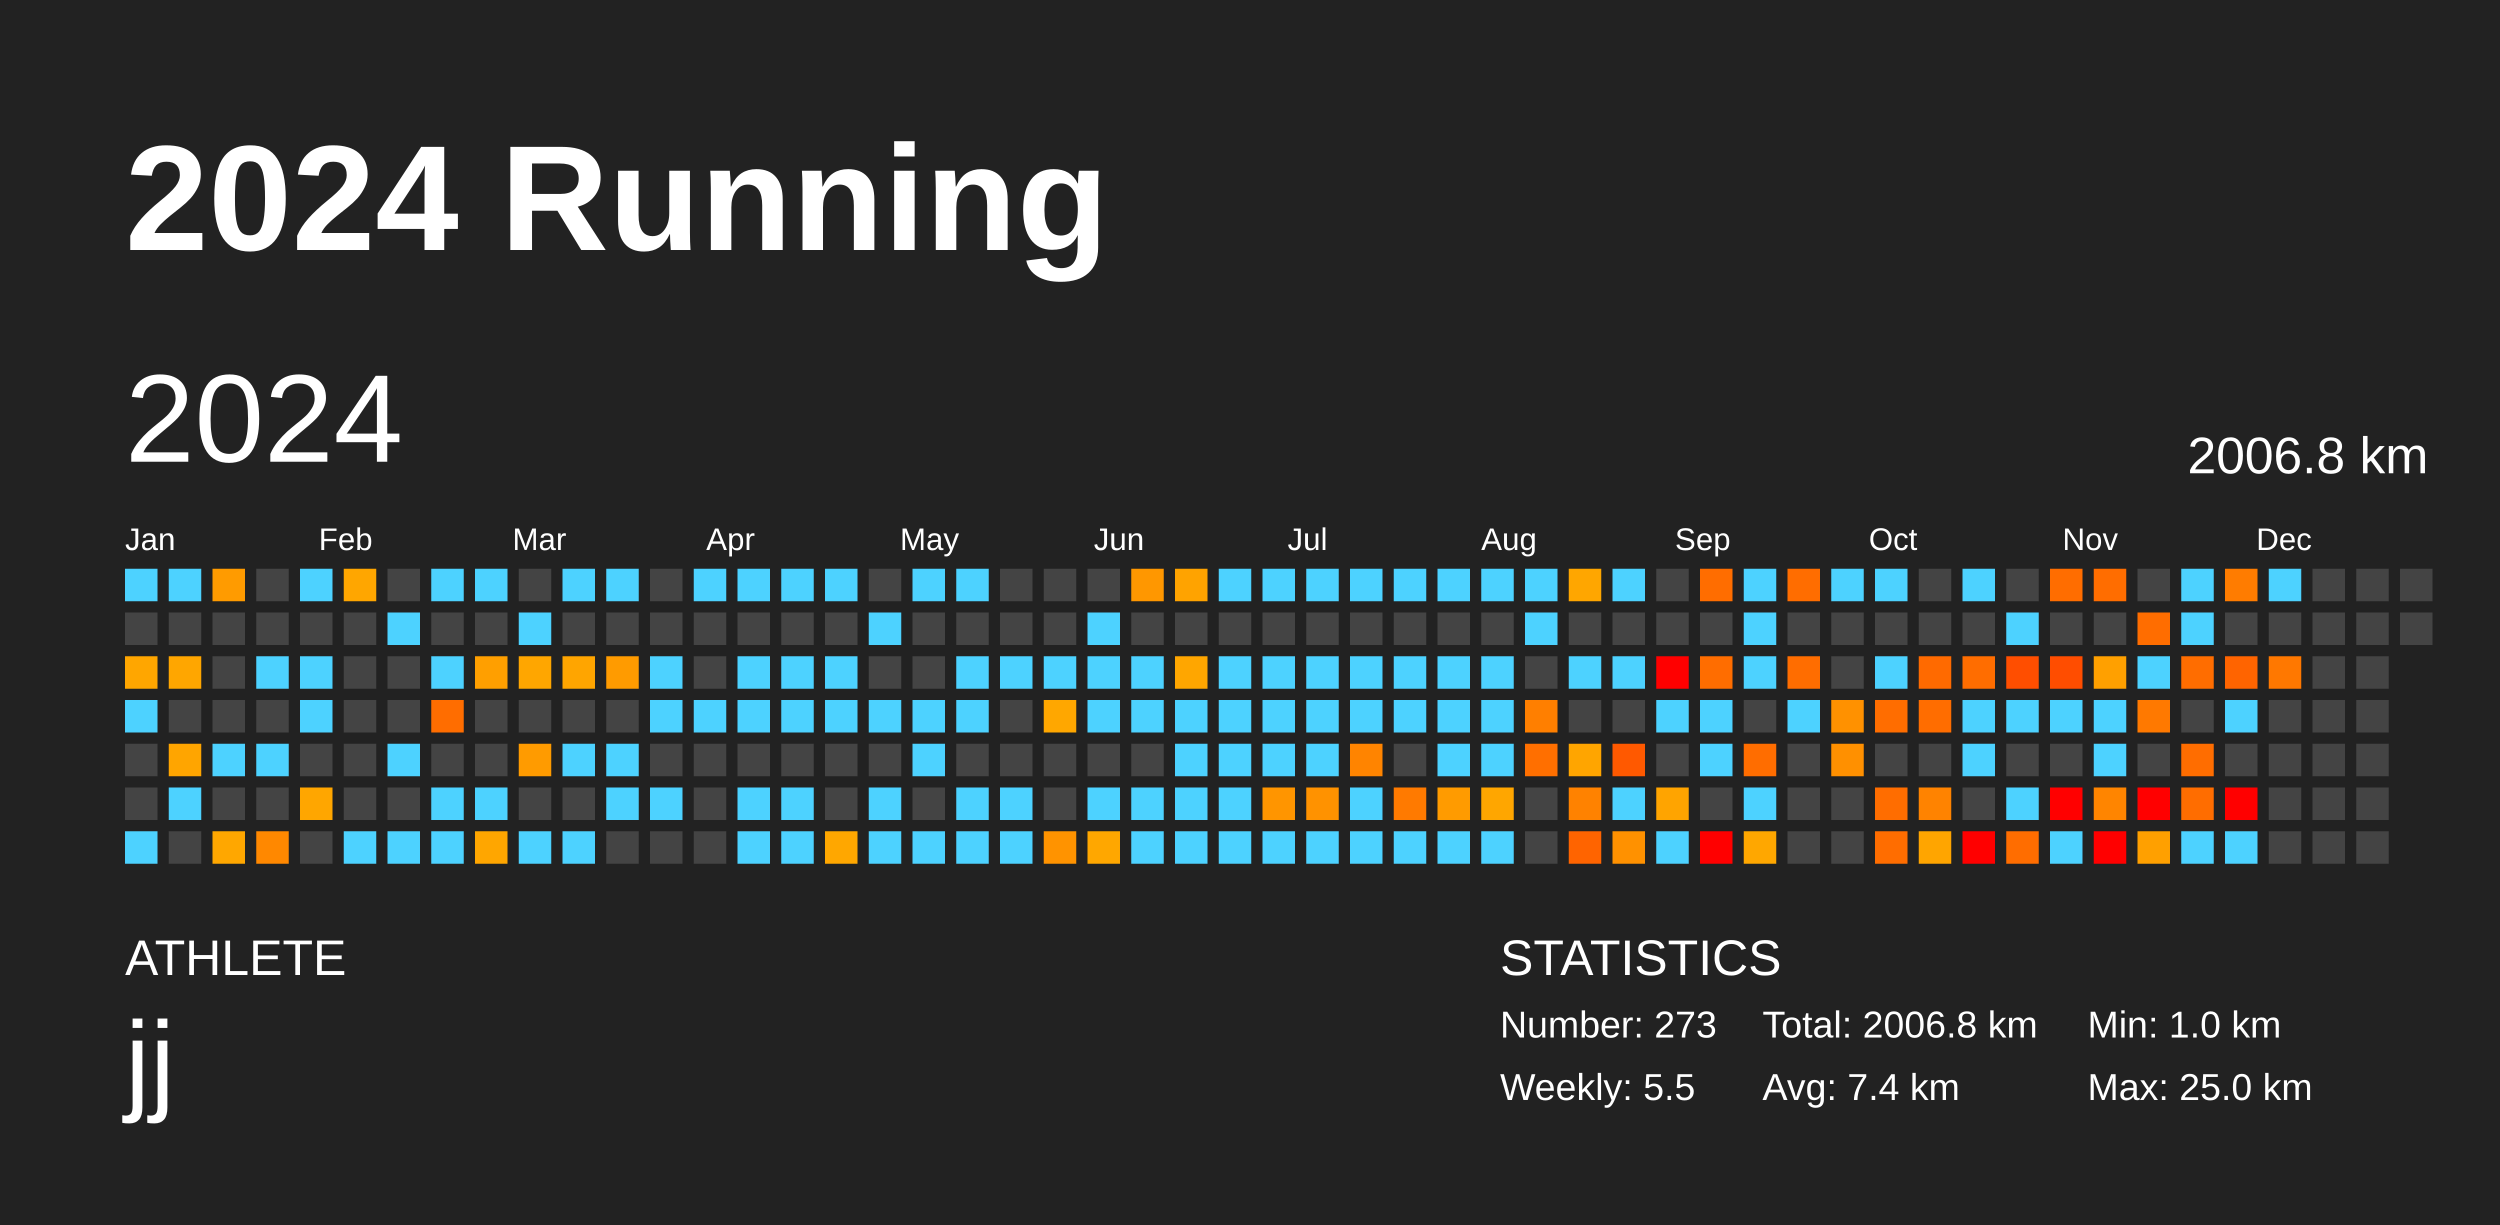
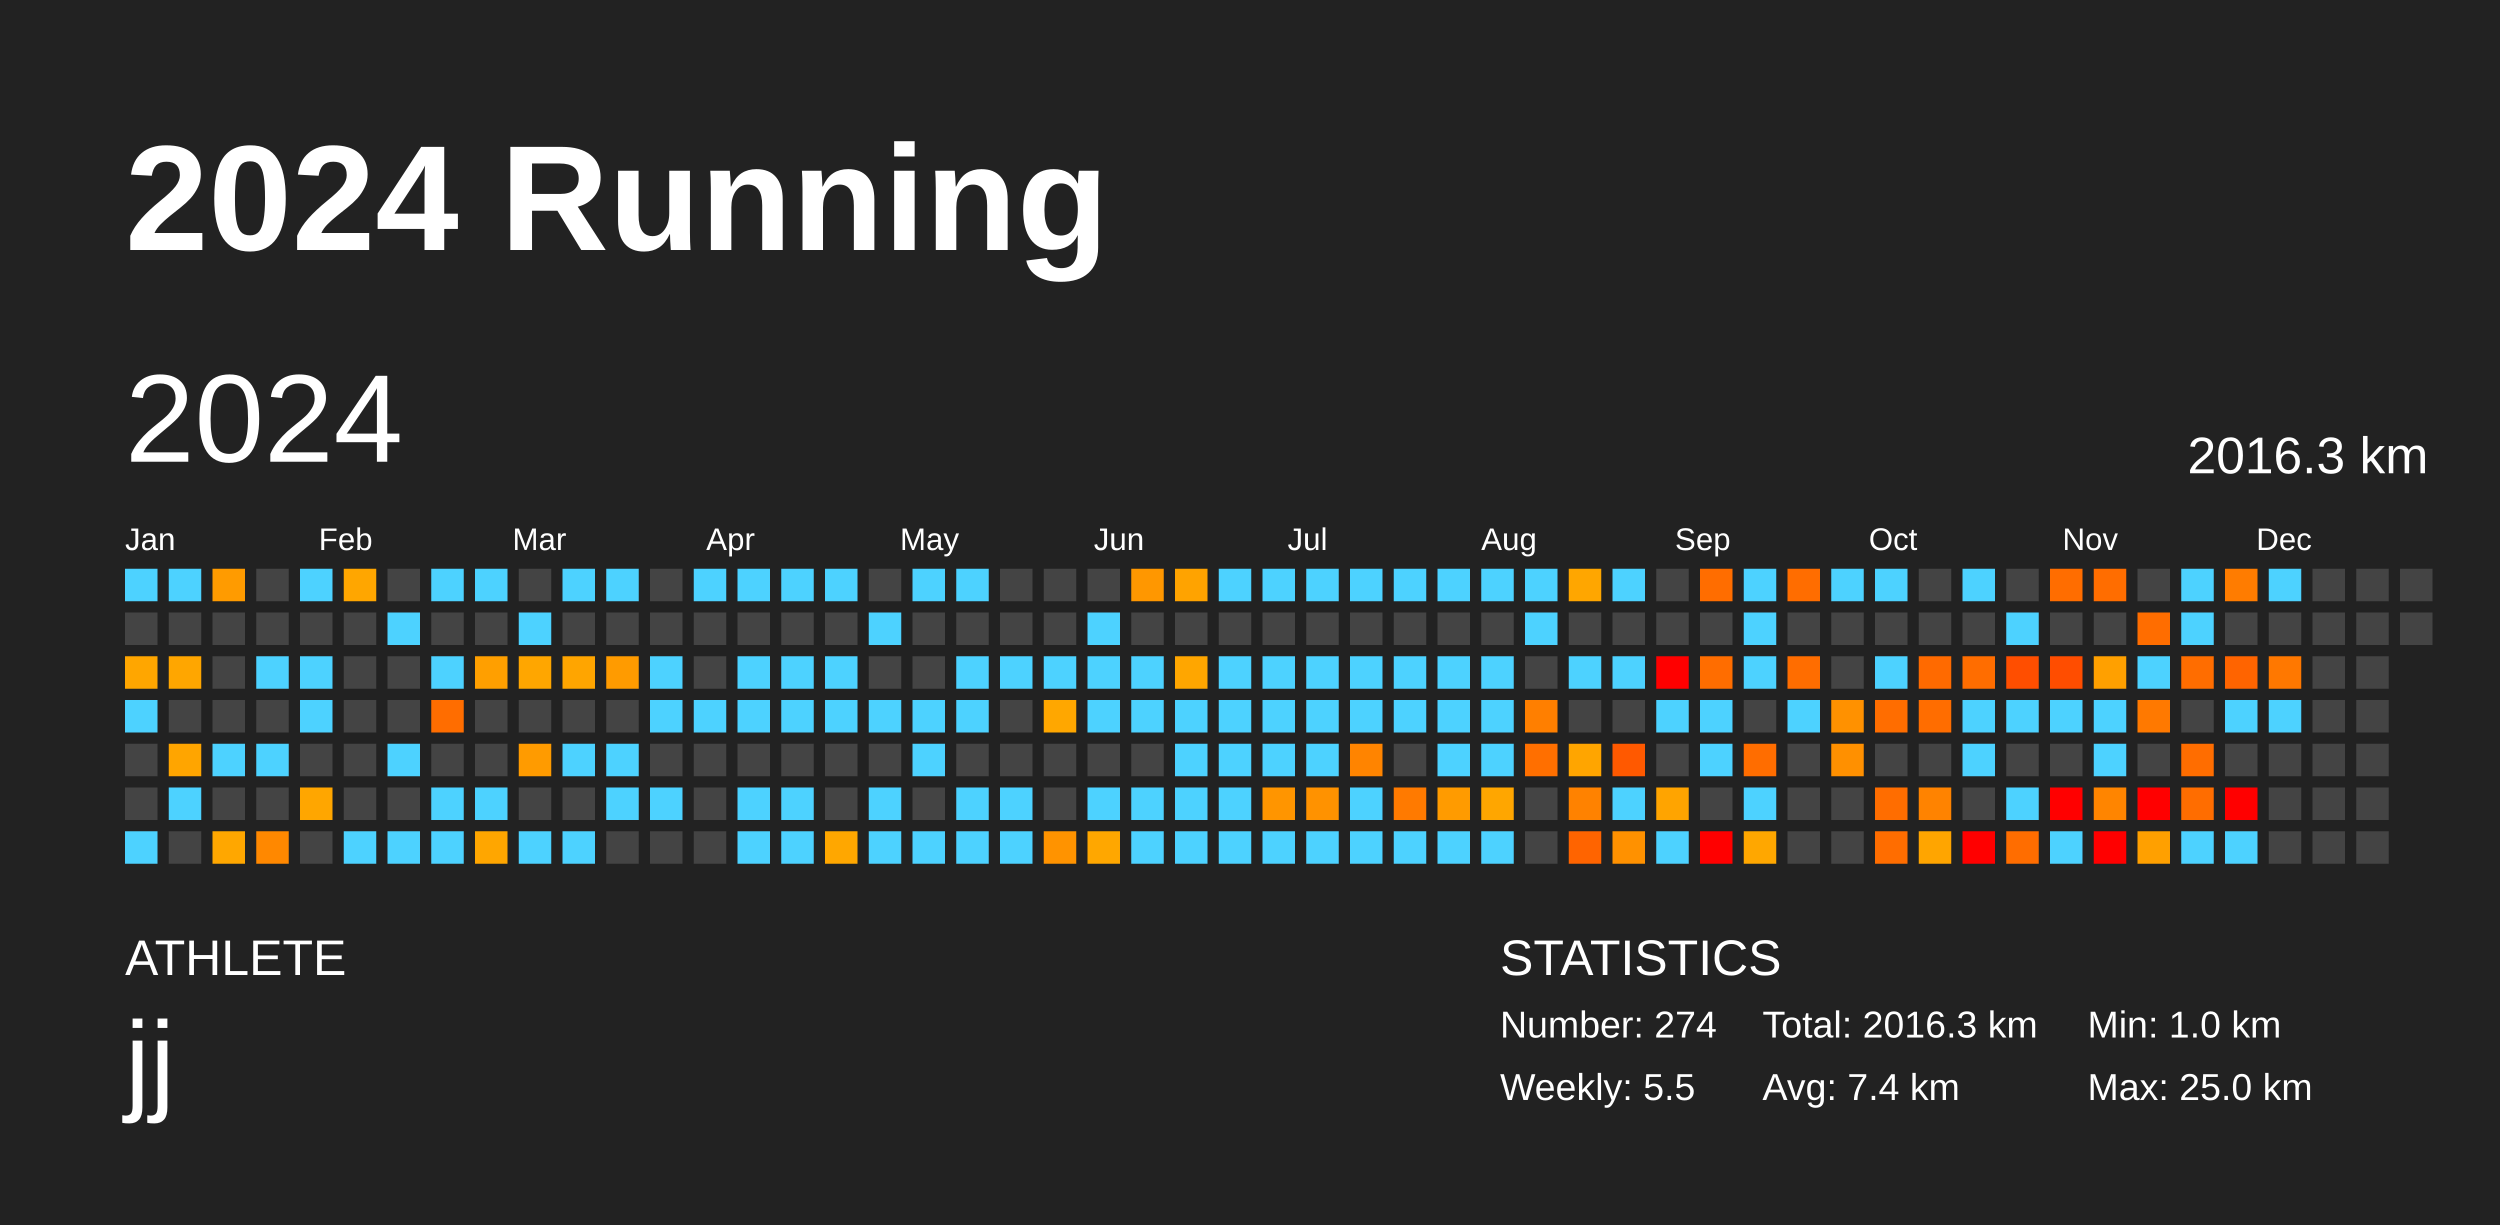
<svg xmlns="http://www.w3.org/2000/svg" baseProfile="full" height="98mm" version="1.1" viewBox="0,0,200,98" width="200mm">
  <defs />
  <rect fill="#222222" height="98" width="200" x="0" y="0" />
  <text fill="#FFFFFF" style="font-size:12px; font-family:Arial; font-weight:bold;" x="10" y="20">2024 Running</text>
  <text fill="#FFFFFF" style="font-size:4px; font-family:Arial" x="10" y="78">ATHLETE</text>
  <text fill="#FFFFFF" style="font-size:9px; font-family:Arial" x="10" y="88">jj</text>
  <text fill="#FFFFFF" style="font-size:4px; font-family:Arial" x="120" y="78">STATISTICS</text>
-   <text fill="#FFFFFF" style="font-size:3px; font-family:Arial" x="120" y="83">Number: 273</text>
+   <text fill="#FFFFFF" style="font-size:3px; font-family:Arial" x="120" y="83">Number: 274</text>
  <text fill="#FFFFFF" style="font-size:3px; font-family:Arial" x="120" y="88">Weekly: 5.5</text>
-   <text fill="#FFFFFF" style="font-size:3px; font-family:Arial" x="141" y="83">Total: 2006.8 km</text>
+   <text fill="#FFFFFF" style="font-size:3px; font-family:Arial" x="141" y="83">Total: 2016.3 km</text>
  <text fill="#FFFFFF" style="font-size:3px; font-family:Arial" x="141" y="88">Avg: 7.4 km</text>
  <text fill="#FFFFFF" style="font-size:3px; font-family:Arial" x="167" y="83">Min: 1.0 km</text>
  <text fill="#FFFFFF" style="font-size:3px; font-family:Arial" x="167" y="88">Max: 25.0 km</text>
  <text dominant-baseline="hanging" fill="#FFFFFF" style="font-size:10.0px; font-family:Arial;" x="10" y="30">2024</text>
-   <text dominant-baseline="hanging" fill="#FFFFFF" style="font-size:4.125px; font-family:Arial;" x="175" y="35">2006.8 km</text>
+   <text dominant-baseline="hanging" fill="#FFFFFF" style="font-size:4.125px; font-family:Arial;" x="175" y="35">2016.3 km</text>
  <text fill="#FFFFFF" style="font-size:2.5px; font-family:Arial" x="10.0" y="44">Jan</text>
  <text fill="#FFFFFF" style="font-size:2.5px; font-family:Arial" x="25.5" y="44">Feb</text>
  <text fill="#FFFFFF" style="font-size:2.5px; font-family:Arial" x="41.0" y="44">Mar</text>
  <text fill="#FFFFFF" style="font-size:2.5px; font-family:Arial" x="56.5" y="44">Apr</text>
  <text fill="#FFFFFF" style="font-size:2.5px; font-family:Arial" x="72.0" y="44">May</text>
  <text fill="#FFFFFF" style="font-size:2.5px; font-family:Arial" x="87.5" y="44">Jun</text>
  <text fill="#FFFFFF" style="font-size:2.5px; font-family:Arial" x="103.0" y="44">Jul</text>
  <text fill="#FFFFFF" style="font-size:2.5px; font-family:Arial" x="118.5" y="44">Aug</text>
  <text fill="#FFFFFF" style="font-size:2.5px; font-family:Arial" x="134.0" y="44">Sep</text>
  <text fill="#FFFFFF" style="font-size:2.5px; font-family:Arial" x="149.5" y="44">Oct</text>
  <text fill="#FFFFFF" style="font-size:2.5px; font-family:Arial" x="165.0" y="44">Nov</text>
  <text fill="#FFFFFF" style="font-size:2.5px; font-family:Arial" x="180.5" y="44">Dec</text>
  <rect fill="#4dd2ff" height="2.6" width="2.6" x="10.0" y="45.5" />
  <rect fill="#444444" height="2.6" width="2.6" x="10.0" y="49.0" />
  <rect fill="#ffa600" height="2.6" width="2.6" x="10.0" y="52.5" />
  <rect fill="#4dd2ff" height="2.6" width="2.6" x="10.0" y="56.0" />
  <rect fill="#444444" height="2.6" width="2.6" x="10.0" y="59.5" />
  <rect fill="#444444" height="2.6" width="2.6" x="10.0" y="63.0" />
  <rect fill="#4dd2ff" height="2.6" width="2.6" x="10.0" y="66.5" />
  <rect fill="#4dd2ff" height="2.6" width="2.6" x="13.5" y="45.5" />
  <rect fill="#444444" height="2.6" width="2.6" x="13.5" y="49.0" />
  <rect fill="#ffa600" height="2.6" width="2.6" x="13.5" y="52.5" />
  <rect fill="#444444" height="2.6" width="2.6" x="13.5" y="56.0" />
  <rect fill="#ffa500" height="2.6" width="2.6" x="13.5" y="59.5" />
  <rect fill="#4dd2ff" height="2.6" width="2.6" x="13.5" y="63.0" />
  <rect fill="#444444" height="2.6" width="2.6" x="13.5" y="66.5" />
  <rect fill="#ff9b00" height="2.6" width="2.6" x="17.0" y="45.5" />
  <rect fill="#444444" height="2.6" width="2.6" x="17.0" y="49.0" />
  <rect fill="#444444" height="2.6" width="2.6" x="17.0" y="52.5" />
  <rect fill="#444444" height="2.6" width="2.6" x="17.0" y="56.0" />
  <rect fill="#4dd2ff" height="2.6" width="2.6" x="17.0" y="59.5" />
  <rect fill="#444444" height="2.6" width="2.6" x="17.0" y="63.0" />
  <rect fill="#ffa700" height="2.6" width="2.6" x="17.0" y="66.5" />
  <rect fill="#444444" height="2.6" width="2.6" x="20.5" y="45.5" />
  <rect fill="#444444" height="2.6" width="2.6" x="20.5" y="49.0" />
  <rect fill="#4dd2ff" height="2.6" width="2.6" x="20.5" y="52.5" />
  <rect fill="#444444" height="2.6" width="2.6" x="20.5" y="56.0" />
  <rect fill="#4dd2ff" height="2.6" width="2.6" x="20.5" y="59.5" />
  <rect fill="#444444" height="2.6" width="2.6" x="20.5" y="63.0" />
  <rect fill="#ff8800" height="2.6" width="2.6" x="20.5" y="66.5" />
  <rect fill="#4dd2ff" height="2.6" width="2.6" x="24.0" y="45.5" />
  <rect fill="#444444" height="2.6" width="2.6" x="24.0" y="49.0" />
  <rect fill="#4dd2ff" height="2.6" width="2.6" x="24.0" y="52.5" />
  <rect fill="#4dd2ff" height="2.6" width="2.6" x="24.0" y="56.0" />
  <rect fill="#444444" height="2.6" width="2.6" x="24.0" y="59.5" />
  <rect fill="#ffa600" height="2.6" width="2.6" x="24.0" y="63.0" />
  <rect fill="#444444" height="2.6" width="2.6" x="24.0" y="66.5" />
  <rect fill="#ffa600" height="2.6" width="2.6" x="27.5" y="45.5" />
  <rect fill="#444444" height="2.6" width="2.6" x="27.5" y="49.0" />
  <rect fill="#444444" height="2.6" width="2.6" x="27.5" y="52.5" />
  <rect fill="#444444" height="2.6" width="2.6" x="27.5" y="56.0" />
  <rect fill="#444444" height="2.6" width="2.6" x="27.5" y="59.5" />
  <rect fill="#444444" height="2.6" width="2.6" x="27.5" y="63.0" />
  <rect fill="#4dd2ff" height="2.6" width="2.6" x="27.5" y="66.5" />
  <rect fill="#444444" height="2.6" width="2.6" x="31.0" y="45.5" />
  <rect fill="#4dd2ff" height="2.6" width="2.6" x="31.0" y="49.0" />
  <rect fill="#444444" height="2.6" width="2.6" x="31.0" y="52.5" />
  <rect fill="#444444" height="2.6" width="2.6" x="31.0" y="56.0" />
  <rect fill="#4dd2ff" height="2.6" width="2.6" x="31.0" y="59.5" />
  <rect fill="#444444" height="2.6" width="2.6" x="31.0" y="63.0" />
  <rect fill="#4dd2ff" height="2.6" width="2.6" x="31.0" y="66.5" />
  <rect fill="#4dd2ff" height="2.6" width="2.6" x="34.5" y="45.5" />
  <rect fill="#444444" height="2.6" width="2.6" x="34.5" y="49.0" />
  <rect fill="#4dd2ff" height="2.6" width="2.6" x="34.5" y="52.5" />
  <rect fill="#ff6d00" height="2.6" width="2.6" x="34.5" y="56.0" />
  <rect fill="#444444" height="2.6" width="2.6" x="34.5" y="59.5" />
  <rect fill="#4dd2ff" height="2.6" width="2.6" x="34.5" y="63.0" />
  <rect fill="#4dd2ff" height="2.6" width="2.6" x="34.5" y="66.5" />
  <rect fill="#4dd2ff" height="2.6" width="2.6" x="38.0" y="45.5" />
  <rect fill="#444444" height="2.6" width="2.6" x="38.0" y="49.0" />
  <rect fill="#ff9f00" height="2.6" width="2.6" x="38.0" y="52.5" />
  <rect fill="#444444" height="2.6" width="2.6" x="38.0" y="56.0" />
  <rect fill="#444444" height="2.6" width="2.6" x="38.0" y="59.5" />
  <rect fill="#4dd2ff" height="2.6" width="2.6" x="38.0" y="63.0" />
  <rect fill="#ffa600" height="2.6" width="2.6" x="38.0" y="66.5" />
  <rect fill="#444444" height="2.6" width="2.6" x="41.5" y="45.5" />
  <rect fill="#4dd2ff" height="2.6" width="2.6" x="41.5" y="49.0" />
  <rect fill="#ffa600" height="2.6" width="2.6" x="41.5" y="52.5" />
  <rect fill="#444444" height="2.6" width="2.6" x="41.5" y="56.0" />
  <rect fill="#ff9b00" height="2.6" width="2.6" x="41.5" y="59.5" />
  <rect fill="#444444" height="2.6" width="2.6" x="41.5" y="63.0" />
  <rect fill="#4dd2ff" height="2.6" width="2.6" x="41.5" y="66.5" />
  <rect fill="#4dd2ff" height="2.6" width="2.6" x="45.0" y="45.5" />
  <rect fill="#444444" height="2.6" width="2.6" x="45.0" y="49.0" />
  <rect fill="#ffa500" height="2.6" width="2.6" x="45.0" y="52.5" />
  <rect fill="#444444" height="2.6" width="2.6" x="45.0" y="56.0" />
  <rect fill="#4dd2ff" height="2.6" width="2.6" x="45.0" y="59.5" />
  <rect fill="#444444" height="2.6" width="2.6" x="45.0" y="63.0" />
  <rect fill="#4dd2ff" height="2.6" width="2.6" x="45.0" y="66.5" />
  <rect fill="#4dd2ff" height="2.6" width="2.6" x="48.5" y="45.5" />
  <rect fill="#444444" height="2.6" width="2.6" x="48.5" y="49.0" />
  <rect fill="#ff9b00" height="2.6" width="2.6" x="48.5" y="52.5" />
  <rect fill="#444444" height="2.6" width="2.6" x="48.5" y="56.0" />
  <rect fill="#4dd2ff" height="2.6" width="2.6" x="48.5" y="59.5" />
  <rect fill="#4dd2ff" height="2.6" width="2.6" x="48.5" y="63.0" />
  <rect fill="#444444" height="2.6" width="2.6" x="48.5" y="66.5" />
  <rect fill="#444444" height="2.6" width="2.6" x="52.0" y="45.5" />
  <rect fill="#444444" height="2.6" width="2.6" x="52.0" y="49.0" />
  <rect fill="#4dd2ff" height="2.6" width="2.6" x="52.0" y="52.5" />
  <rect fill="#4dd2ff" height="2.6" width="2.6" x="52.0" y="56.0" />
  <rect fill="#444444" height="2.6" width="2.6" x="52.0" y="59.5" />
  <rect fill="#4dd2ff" height="2.6" width="2.6" x="52.0" y="63.0" />
  <rect fill="#444444" height="2.6" width="2.6" x="52.0" y="66.5" />
  <rect fill="#4dd2ff" height="2.6" width="2.6" x="55.5" y="45.5" />
  <rect fill="#444444" height="2.6" width="2.6" x="55.5" y="49.0" />
  <rect fill="#444444" height="2.6" width="2.6" x="55.5" y="52.5" />
  <rect fill="#4dd2ff" height="2.6" width="2.6" x="55.5" y="56.0" />
  <rect fill="#444444" height="2.6" width="2.6" x="55.5" y="59.5" />
  <rect fill="#444444" height="2.6" width="2.6" x="55.5" y="63.0" />
  <rect fill="#444444" height="2.6" width="2.6" x="55.5" y="66.5" />
  <rect fill="#4dd2ff" height="2.6" width="2.6" x="59.0" y="45.5" />
  <rect fill="#444444" height="2.6" width="2.6" x="59.0" y="49.0" />
  <rect fill="#4dd2ff" height="2.6" width="2.6" x="59.0" y="52.5" />
  <rect fill="#4dd2ff" height="2.6" width="2.6" x="59.0" y="56.0" />
  <rect fill="#444444" height="2.6" width="2.6" x="59.0" y="59.5" />
  <rect fill="#4dd2ff" height="2.6" width="2.6" x="59.0" y="63.0" />
  <rect fill="#4dd2ff" height="2.6" width="2.6" x="59.0" y="66.5" />
  <rect fill="#4dd2ff" height="2.6" width="2.6" x="62.5" y="45.5" />
  <rect fill="#444444" height="2.6" width="2.6" x="62.5" y="49.0" />
  <rect fill="#4dd2ff" height="2.6" width="2.6" x="62.5" y="52.5" />
  <rect fill="#4dd2ff" height="2.6" width="2.6" x="62.5" y="56.0" />
  <rect fill="#444444" height="2.6" width="2.6" x="62.5" y="59.5" />
  <rect fill="#4dd2ff" height="2.6" width="2.6" x="62.5" y="63.0" />
  <rect fill="#4dd2ff" height="2.6" width="2.6" x="62.5" y="66.5" />
  <rect fill="#4dd2ff" height="2.6" width="2.6" x="66.0" y="45.5" />
  <rect fill="#444444" height="2.6" width="2.6" x="66.0" y="49.0" />
  <rect fill="#4dd2ff" height="2.6" width="2.6" x="66.0" y="52.5" />
  <rect fill="#4dd2ff" height="2.6" width="2.6" x="66.0" y="56.0" />
  <rect fill="#444444" height="2.6" width="2.6" x="66.0" y="59.5" />
  <rect fill="#444444" height="2.6" width="2.6" x="66.0" y="63.0" />
  <rect fill="#ffa700" height="2.6" width="2.6" x="66.0" y="66.5" />
  <rect fill="#444444" height="2.6" width="2.6" x="69.5" y="45.5" />
  <rect fill="#4dd2ff" height="2.6" width="2.6" x="69.5" y="49.0" />
  <rect fill="#444444" height="2.6" width="2.6" x="69.5" y="52.5" />
  <rect fill="#4dd2ff" height="2.6" width="2.6" x="69.5" y="56.0" />
  <rect fill="#444444" height="2.6" width="2.6" x="69.5" y="59.5" />
  <rect fill="#4dd2ff" height="2.6" width="2.6" x="69.5" y="63.0" />
  <rect fill="#4dd2ff" height="2.6" width="2.6" x="69.5" y="66.5" />
  <rect fill="#4dd2ff" height="2.6" width="2.6" x="73.0" y="45.5" />
  <rect fill="#444444" height="2.6" width="2.6" x="73.0" y="49.0" />
  <rect fill="#444444" height="2.6" width="2.6" x="73.0" y="52.5" />
  <rect fill="#4dd2ff" height="2.6" width="2.6" x="73.0" y="56.0" />
  <rect fill="#4dd2ff" height="2.6" width="2.6" x="73.0" y="59.5" />
  <rect fill="#444444" height="2.6" width="2.6" x="73.0" y="63.0" />
  <rect fill="#4dd2ff" height="2.6" width="2.6" x="73.0" y="66.5" />
  <rect fill="#4dd2ff" height="2.6" width="2.6" x="76.5" y="45.5" />
  <rect fill="#444444" height="2.6" width="2.6" x="76.5" y="49.0" />
  <rect fill="#4dd2ff" height="2.6" width="2.6" x="76.5" y="52.5" />
  <rect fill="#4dd2ff" height="2.6" width="2.6" x="76.5" y="56.0" />
  <rect fill="#444444" height="2.6" width="2.6" x="76.5" y="59.5" />
  <rect fill="#4dd2ff" height="2.6" width="2.6" x="76.5" y="63.0" />
  <rect fill="#4dd2ff" height="2.6" width="2.6" x="76.5" y="66.5" />
  <rect fill="#444444" height="2.6" width="2.6" x="80.0" y="45.5" />
  <rect fill="#444444" height="2.6" width="2.6" x="80.0" y="49.0" />
  <rect fill="#4dd2ff" height="2.6" width="2.6" x="80.0" y="52.5" />
  <rect fill="#444444" height="2.6" width="2.6" x="80.0" y="56.0" />
  <rect fill="#444444" height="2.6" width="2.6" x="80.0" y="59.5" />
  <rect fill="#4dd2ff" height="2.6" width="2.6" x="80.0" y="63.0" />
  <rect fill="#4dd2ff" height="2.6" width="2.6" x="80.0" y="66.5" />
  <rect fill="#444444" height="2.6" width="2.6" x="83.5" y="45.5" />
  <rect fill="#444444" height="2.6" width="2.6" x="83.5" y="49.0" />
  <rect fill="#4dd2ff" height="2.6" width="2.6" x="83.5" y="52.5" />
  <rect fill="#ffa700" height="2.6" width="2.6" x="83.5" y="56.0" />
  <rect fill="#444444" height="2.6" width="2.6" x="83.5" y="59.5" />
  <rect fill="#444444" height="2.6" width="2.6" x="83.5" y="63.0" />
  <rect fill="#ff9300" height="2.6" width="2.6" x="83.5" y="66.5" />
  <rect fill="#444444" height="2.6" width="2.6" x="87.0" y="45.5" />
  <rect fill="#4dd2ff" height="2.6" width="2.6" x="87.0" y="49.0" />
  <rect fill="#4dd2ff" height="2.6" width="2.6" x="87.0" y="52.5" />
  <rect fill="#4dd2ff" height="2.6" width="2.6" x="87.0" y="56.0" />
  <rect fill="#444444" height="2.6" width="2.6" x="87.0" y="59.5" />
  <rect fill="#4dd2ff" height="2.6" width="2.6" x="87.0" y="63.0" />
  <rect fill="#ffa700" height="2.6" width="2.6" x="87.0" y="66.5" />
  <rect fill="#ff9700" height="2.6" width="2.6" x="90.5" y="45.5" />
  <rect fill="#444444" height="2.6" width="2.6" x="90.5" y="49.0" />
  <rect fill="#4dd2ff" height="2.6" width="2.6" x="90.5" y="52.5" />
  <rect fill="#4dd2ff" height="2.6" width="2.6" x="90.5" y="56.0" />
  <rect fill="#444444" height="2.6" width="2.6" x="90.5" y="59.5" />
  <rect fill="#4dd2ff" height="2.6" width="2.6" x="90.5" y="63.0" />
  <rect fill="#4dd2ff" height="2.6" width="2.6" x="90.5" y="66.5" />
  <rect fill="#ffa300" height="2.6" width="2.6" x="94.0" y="45.5" />
  <rect fill="#444444" height="2.6" width="2.6" x="94.0" y="49.0" />
  <rect fill="#ffa600" height="2.6" width="2.6" x="94.0" y="52.5" />
  <rect fill="#4dd2ff" height="2.6" width="2.6" x="94.0" y="56.0" />
  <rect fill="#4dd2ff" height="2.6" width="2.6" x="94.0" y="59.5" />
  <rect fill="#4dd2ff" height="2.6" width="2.6" x="94.0" y="63.0" />
  <rect fill="#4dd2ff" height="2.6" width="2.6" x="94.0" y="66.5" />
  <rect fill="#4dd2ff" height="2.6" width="2.6" x="97.5" y="45.5" />
  <rect fill="#444444" height="2.6" width="2.6" x="97.5" y="49.0" />
  <rect fill="#4dd2ff" height="2.6" width="2.6" x="97.5" y="52.5" />
  <rect fill="#4dd2ff" height="2.6" width="2.6" x="97.5" y="56.0" />
  <rect fill="#4dd2ff" height="2.6" width="2.6" x="97.5" y="59.5" />
  <rect fill="#4dd2ff" height="2.6" width="2.6" x="97.5" y="63.0" />
  <rect fill="#4dd2ff" height="2.6" width="2.6" x="97.5" y="66.5" />
  <rect fill="#4dd2ff" height="2.6" width="2.6" x="101.0" y="45.5" />
  <rect fill="#444444" height="2.6" width="2.6" x="101.0" y="49.0" />
  <rect fill="#4dd2ff" height="2.6" width="2.6" x="101.0" y="52.5" />
  <rect fill="#4dd2ff" height="2.6" width="2.6" x="101.0" y="56.0" />
  <rect fill="#4dd2ff" height="2.6" width="2.6" x="101.0" y="59.5" />
  <rect fill="#ff9500" height="2.6" width="2.6" x="101.0" y="63.0" />
  <rect fill="#4dd2ff" height="2.6" width="2.6" x="101.0" y="66.5" />
  <rect fill="#4dd2ff" height="2.6" width="2.6" x="104.5" y="45.5" />
  <rect fill="#444444" height="2.6" width="2.6" x="104.5" y="49.0" />
  <rect fill="#4dd2ff" height="2.6" width="2.6" x="104.5" y="52.5" />
  <rect fill="#4dd2ff" height="2.6" width="2.6" x="104.5" y="56.0" />
  <rect fill="#4dd2ff" height="2.6" width="2.6" x="104.5" y="59.5" />
  <rect fill="#ff9200" height="2.6" width="2.6" x="104.5" y="63.0" />
  <rect fill="#4dd2ff" height="2.6" width="2.6" x="104.5" y="66.5" />
  <rect fill="#4dd2ff" height="2.6" width="2.6" x="108.0" y="45.5" />
  <rect fill="#444444" height="2.6" width="2.6" x="108.0" y="49.0" />
  <rect fill="#4dd2ff" height="2.6" width="2.6" x="108.0" y="52.5" />
  <rect fill="#4dd2ff" height="2.6" width="2.6" x="108.0" y="56.0" />
  <rect fill="#ff8400" height="2.6" width="2.6" x="108.0" y="59.5" />
  <rect fill="#4dd2ff" height="2.6" width="2.6" x="108.0" y="63.0" />
  <rect fill="#4dd2ff" height="2.6" width="2.6" x="108.0" y="66.5" />
  <rect fill="#4dd2ff" height="2.6" width="2.6" x="111.5" y="45.5" />
  <rect fill="#444444" height="2.6" width="2.6" x="111.5" y="49.0" />
  <rect fill="#4dd2ff" height="2.6" width="2.6" x="111.5" y="52.5" />
  <rect fill="#4dd2ff" height="2.6" width="2.6" x="111.5" y="56.0" />
  <rect fill="#444444" height="2.6" width="2.6" x="111.5" y="59.5" />
  <rect fill="#ff7a00" height="2.6" width="2.6" x="111.5" y="63.0" />
  <rect fill="#4dd2ff" height="2.6" width="2.6" x="111.5" y="66.5" />
  <rect fill="#4dd2ff" height="2.6" width="2.6" x="115.0" y="45.5" />
  <rect fill="#444444" height="2.6" width="2.6" x="115.0" y="49.0" />
  <rect fill="#4dd2ff" height="2.6" width="2.6" x="115.0" y="52.5" />
  <rect fill="#4dd2ff" height="2.6" width="2.6" x="115.0" y="56.0" />
  <rect fill="#4dd2ff" height="2.6" width="2.6" x="115.0" y="59.5" />
  <rect fill="#ff9b00" height="2.6" width="2.6" x="115.0" y="63.0" />
  <rect fill="#4dd2ff" height="2.6" width="2.6" x="115.0" y="66.5" />
  <rect fill="#4dd2ff" height="2.6" width="2.6" x="118.5" y="45.5" />
  <rect fill="#444444" height="2.6" width="2.6" x="118.5" y="49.0" />
  <rect fill="#4dd2ff" height="2.6" width="2.6" x="118.5" y="52.5" />
  <rect fill="#4dd2ff" height="2.6" width="2.6" x="118.5" y="56.0" />
  <rect fill="#4dd2ff" height="2.6" width="2.6" x="118.5" y="59.5" />
  <rect fill="#ffa600" height="2.6" width="2.6" x="118.5" y="63.0" />
  <rect fill="#4dd2ff" height="2.6" width="2.6" x="118.5" y="66.5" />
  <rect fill="#4dd2ff" height="2.6" width="2.6" x="122.0" y="45.5" />
  <rect fill="#4dd2ff" height="2.6" width="2.6" x="122.0" y="49.0" />
  <rect fill="#444444" height="2.6" width="2.6" x="122.0" y="52.5" />
  <rect fill="#ff7f00" height="2.6" width="2.6" x="122.0" y="56.0" />
  <rect fill="#ff6f00" height="2.6" width="2.6" x="122.0" y="59.5" />
  <rect fill="#444444" height="2.6" width="2.6" x="122.0" y="63.0" />
  <rect fill="#444444" height="2.6" width="2.6" x="122.0" y="66.5" />
  <rect fill="#ffa600" height="2.6" width="2.6" x="125.5" y="45.5" />
  <rect fill="#444444" height="2.6" width="2.6" x="125.5" y="49.0" />
  <rect fill="#4dd2ff" height="2.6" width="2.6" x="125.5" y="52.5" />
  <rect fill="#444444" height="2.6" width="2.6" x="125.5" y="56.0" />
  <rect fill="#ffa500" height="2.6" width="2.6" x="125.5" y="59.5" />
  <rect fill="#ff8200" height="2.6" width="2.6" x="125.5" y="63.0" />
  <rect fill="#ff6400" height="2.6" width="2.6" x="125.5" y="66.5" />
  <rect fill="#4dd2ff" height="2.6" width="2.6" x="129.0" y="45.5" />
  <rect fill="#444444" height="2.6" width="2.6" x="129.0" y="49.0" />
  <rect fill="#4dd2ff" height="2.6" width="2.6" x="129.0" y="52.5" />
  <rect fill="#444444" height="2.6" width="2.6" x="129.0" y="56.0" />
  <rect fill="#ff5900" height="2.6" width="2.6" x="129.0" y="59.5" />
  <rect fill="#4dd2ff" height="2.6" width="2.6" x="129.0" y="63.0" />
  <rect fill="#ff9100" height="2.6" width="2.6" x="129.0" y="66.5" />
  <rect fill="#444444" height="2.6" width="2.6" x="132.5" y="45.5" />
  <rect fill="#444444" height="2.6" width="2.6" x="132.5" y="49.0" />
  <rect fill="red" height="2.6" width="2.6" x="132.5" y="52.5" />
  <rect fill="#4dd2ff" height="2.6" width="2.6" x="132.5" y="56.0" />
  <rect fill="#444444" height="2.6" width="2.6" x="132.5" y="59.5" />
  <rect fill="#ffa400" height="2.6" width="2.6" x="132.5" y="63.0" />
  <rect fill="#4dd2ff" height="2.6" width="2.6" x="132.5" y="66.5" />
  <rect fill="#ff6d00" height="2.6" width="2.6" x="136.0" y="45.5" />
  <rect fill="#444444" height="2.6" width="2.6" x="136.0" y="49.0" />
  <rect fill="#ff6d00" height="2.6" width="2.6" x="136.0" y="52.5" />
  <rect fill="#4dd2ff" height="2.6" width="2.6" x="136.0" y="56.0" />
  <rect fill="#4dd2ff" height="2.6" width="2.6" x="136.0" y="59.5" />
  <rect fill="#444444" height="2.6" width="2.6" x="136.0" y="63.0" />
  <rect fill="red" height="2.6" width="2.6" x="136.0" y="66.5" />
  <rect fill="#4dd2ff" height="2.6" width="2.6" x="139.5" y="45.5" />
  <rect fill="#4dd2ff" height="2.6" width="2.6" x="139.5" y="49.0" />
  <rect fill="#4dd2ff" height="2.6" width="2.6" x="139.5" y="52.5" />
  <rect fill="#444444" height="2.6" width="2.6" x="139.5" y="56.0" />
  <rect fill="#ff6d00" height="2.6" width="2.6" x="139.5" y="59.5" />
  <rect fill="#4dd2ff" height="2.6" width="2.6" x="139.5" y="63.0" />
  <rect fill="#ffa700" height="2.6" width="2.6" x="139.5" y="66.5" />
  <rect fill="#ff6d00" height="2.6" width="2.6" x="143.0" y="45.5" />
  <rect fill="#444444" height="2.6" width="2.6" x="143.0" y="49.0" />
  <rect fill="#ff6d00" height="2.6" width="2.6" x="143.0" y="52.5" />
  <rect fill="#4dd2ff" height="2.6" width="2.6" x="143.0" y="56.0" />
  <rect fill="#444444" height="2.6" width="2.6" x="143.0" y="59.5" />
  <rect fill="#444444" height="2.6" width="2.6" x="143.0" y="63.0" />
  <rect fill="#444444" height="2.6" width="2.6" x="143.0" y="66.5" />
  <rect fill="#4dd2ff" height="2.6" width="2.6" x="146.5" y="45.5" />
  <rect fill="#444444" height="2.6" width="2.6" x="146.5" y="49.0" />
  <rect fill="#444444" height="2.6" width="2.6" x="146.5" y="52.5" />
  <rect fill="#ff9100" height="2.6" width="2.6" x="146.5" y="56.0" />
  <rect fill="#ff9000" height="2.6" width="2.6" x="146.5" y="59.5" />
  <rect fill="#444444" height="2.6" width="2.6" x="146.5" y="63.0" />
  <rect fill="#444444" height="2.6" width="2.6" x="146.5" y="66.5" />
  <rect fill="#4dd2ff" height="2.6" width="2.6" x="150.0" y="45.5" />
  <rect fill="#444444" height="2.6" width="2.6" x="150.0" y="49.0" />
  <rect fill="#4dd2ff" height="2.6" width="2.6" x="150.0" y="52.5" />
  <rect fill="#ff6d00" height="2.6" width="2.6" x="150.0" y="56.0" />
  <rect fill="#444444" height="2.6" width="2.6" x="150.0" y="59.5" />
  <rect fill="#ff6d00" height="2.6" width="2.6" x="150.0" y="63.0" />
  <rect fill="#ff6d00" height="2.6" width="2.6" x="150.0" y="66.5" />
  <rect fill="#444444" height="2.6" width="2.6" x="153.5" y="45.5" />
  <rect fill="#444444" height="2.6" width="2.6" x="153.5" y="49.0" />
  <rect fill="#ff6a00" height="2.6" width="2.6" x="153.5" y="52.5" />
  <rect fill="#ff6d00" height="2.6" width="2.6" x="153.5" y="56.0" />
  <rect fill="#444444" height="2.6" width="2.6" x="153.5" y="59.5" />
  <rect fill="#ff8300" height="2.6" width="2.6" x="153.5" y="63.0" />
  <rect fill="#ffa500" height="2.6" width="2.6" x="153.5" y="66.5" />
  <rect fill="#4dd2ff" height="2.6" width="2.6" x="157.0" y="45.5" />
  <rect fill="#444444" height="2.6" width="2.6" x="157.0" y="49.0" />
  <rect fill="#ff6d00" height="2.6" width="2.6" x="157.0" y="52.5" />
  <rect fill="#4dd2ff" height="2.6" width="2.6" x="157.0" y="56.0" />
  <rect fill="#4dd2ff" height="2.6" width="2.6" x="157.0" y="59.5" />
  <rect fill="#444444" height="2.6" width="2.6" x="157.0" y="63.0" />
  <rect fill="red" height="2.6" width="2.6" x="157.0" y="66.5" />
  <rect fill="#444444" height="2.6" width="2.6" x="160.5" y="45.5" />
  <rect fill="#4dd2ff" height="2.6" width="2.6" x="160.5" y="49.0" />
  <rect fill="#ff4e00" height="2.6" width="2.6" x="160.5" y="52.5" />
  <rect fill="#4dd2ff" height="2.6" width="2.6" x="160.5" y="56.0" />
  <rect fill="#444444" height="2.6" width="2.6" x="160.5" y="59.5" />
  <rect fill="#4dd2ff" height="2.6" width="2.6" x="160.5" y="63.0" />
  <rect fill="#ff6d00" height="2.6" width="2.6" x="160.5" y="66.5" />
  <rect fill="#ff6d00" height="2.6" width="2.6" x="164.0" y="45.5" />
  <rect fill="#444444" height="2.6" width="2.6" x="164.0" y="49.0" />
  <rect fill="#ff4d00" height="2.6" width="2.6" x="164.0" y="52.5" />
  <rect fill="#4dd2ff" height="2.6" width="2.6" x="164.0" y="56.0" />
  <rect fill="#444444" height="2.6" width="2.6" x="164.0" y="59.5" />
  <rect fill="red" height="2.6" width="2.6" x="164.0" y="63.0" />
  <rect fill="#4dd2ff" height="2.6" width="2.6" x="164.0" y="66.5" />
  <rect fill="#ff6d00" height="2.6" width="2.6" x="167.5" y="45.5" />
  <rect fill="#444444" height="2.6" width="2.6" x="167.5" y="49.0" />
  <rect fill="#ffa000" height="2.6" width="2.6" x="167.5" y="52.5" />
  <rect fill="#4dd2ff" height="2.6" width="2.6" x="167.5" y="56.0" />
  <rect fill="#4dd2ff" height="2.6" width="2.6" x="167.5" y="59.5" />
  <rect fill="#ff8500" height="2.6" width="2.6" x="167.5" y="63.0" />
  <rect fill="red" height="2.6" width="2.6" x="167.5" y="66.5" />
  <rect fill="#444444" height="2.6" width="2.6" x="171.0" y="45.5" />
  <rect fill="#ff6d00" height="2.6" width="2.6" x="171.0" y="49.0" />
  <rect fill="#4dd2ff" height="2.6" width="2.6" x="171.0" y="52.5" />
  <rect fill="#ff7900" height="2.6" width="2.6" x="171.0" y="56.0" />
  <rect fill="#444444" height="2.6" width="2.6" x="171.0" y="59.5" />
  <rect fill="red" height="2.6" width="2.6" x="171.0" y="63.0" />
  <rect fill="#ffa000" height="2.6" width="2.6" x="171.0" y="66.5" />
  <rect fill="#4dd2ff" height="2.6" width="2.6" x="174.5" y="45.5" />
  <rect fill="#4dd2ff" height="2.6" width="2.6" x="174.5" y="49.0" />
  <rect fill="#ff6d00" height="2.6" width="2.6" x="174.5" y="52.5" />
  <rect fill="#444444" height="2.6" width="2.6" x="174.5" y="56.0" />
  <rect fill="#ff6d00" height="2.6" width="2.6" x="174.5" y="59.5" />
  <rect fill="#ff6d00" height="2.6" width="2.6" x="174.5" y="63.0" />
  <rect fill="#4dd2ff" height="2.6" width="2.6" x="174.5" y="66.5" />
  <rect fill="#ff7c00" height="2.6" width="2.6" x="178.0" y="45.5" />
  <rect fill="#444444" height="2.6" width="2.6" x="178.0" y="49.0" />
  <rect fill="#ff6400" height="2.6" width="2.6" x="178.0" y="52.5" />
  <rect fill="#4dd2ff" height="2.6" width="2.6" x="178.0" y="56.0" />
  <rect fill="#444444" height="2.6" width="2.6" x="178.0" y="59.5" />
  <rect fill="red" height="2.6" width="2.6" x="178.0" y="63.0" />
  <rect fill="#4dd2ff" height="2.6" width="2.6" x="178.0" y="66.5" />
  <rect fill="#4dd2ff" height="2.6" width="2.6" x="181.5" y="45.5" />
  <rect fill="#444444" height="2.6" width="2.6" x="181.5" y="49.0" />
  <rect fill="#ff7800" height="2.6" width="2.6" x="181.5" y="52.5" />
-   <rect fill="#444444" height="2.6" width="2.6" x="181.5" y="56.0" />
+   <rect fill="#4dd2ff" height="2.6" width="2.6" x="181.5" y="56.0" />
  <rect fill="#444444" height="2.6" width="2.6" x="181.5" y="59.5" />
  <rect fill="#444444" height="2.6" width="2.6" x="181.5" y="63.0" />
  <rect fill="#444444" height="2.6" width="2.6" x="181.5" y="66.5" />
  <rect fill="#444444" height="2.6" width="2.6" x="185.0" y="45.5" />
  <rect fill="#444444" height="2.6" width="2.6" x="185.0" y="49.0" />
  <rect fill="#444444" height="2.6" width="2.6" x="185.0" y="52.5" />
  <rect fill="#444444" height="2.6" width="2.6" x="185.0" y="56.0" />
  <rect fill="#444444" height="2.6" width="2.6" x="185.0" y="59.5" />
  <rect fill="#444444" height="2.6" width="2.6" x="185.0" y="63.0" />
  <rect fill="#444444" height="2.6" width="2.6" x="185.0" y="66.5" />
  <rect fill="#444444" height="2.6" width="2.6" x="188.5" y="45.5" />
  <rect fill="#444444" height="2.6" width="2.6" x="188.5" y="49.0" />
  <rect fill="#444444" height="2.6" width="2.6" x="188.5" y="52.5" />
  <rect fill="#444444" height="2.6" width="2.6" x="188.5" y="56.0" />
  <rect fill="#444444" height="2.6" width="2.6" x="188.5" y="59.5" />
  <rect fill="#444444" height="2.6" width="2.6" x="188.5" y="63.0" />
  <rect fill="#444444" height="2.6" width="2.6" x="188.5" y="66.5" />
  <rect fill="#444444" height="2.6" width="2.6" x="192.0" y="45.5" />
  <rect fill="#444444" height="2.6" width="2.6" x="192.0" y="49.0" />
</svg>
